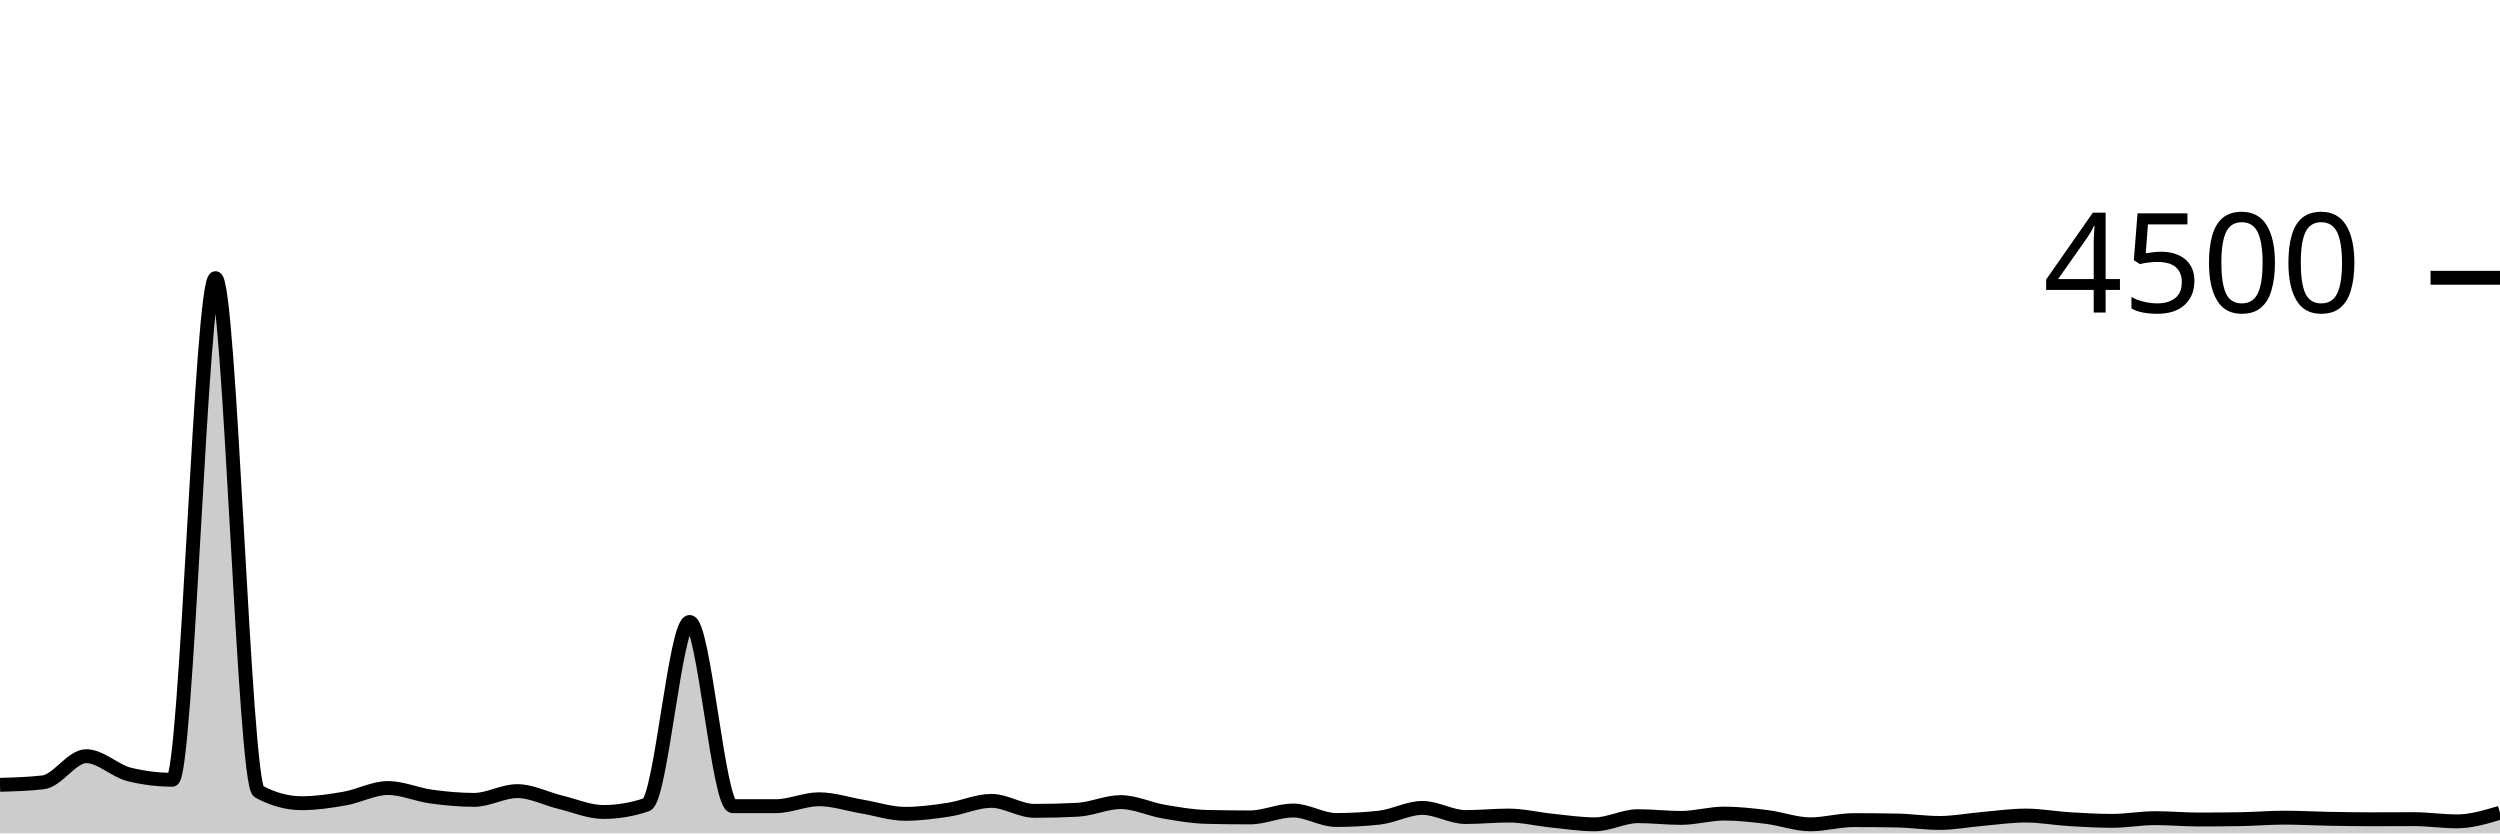
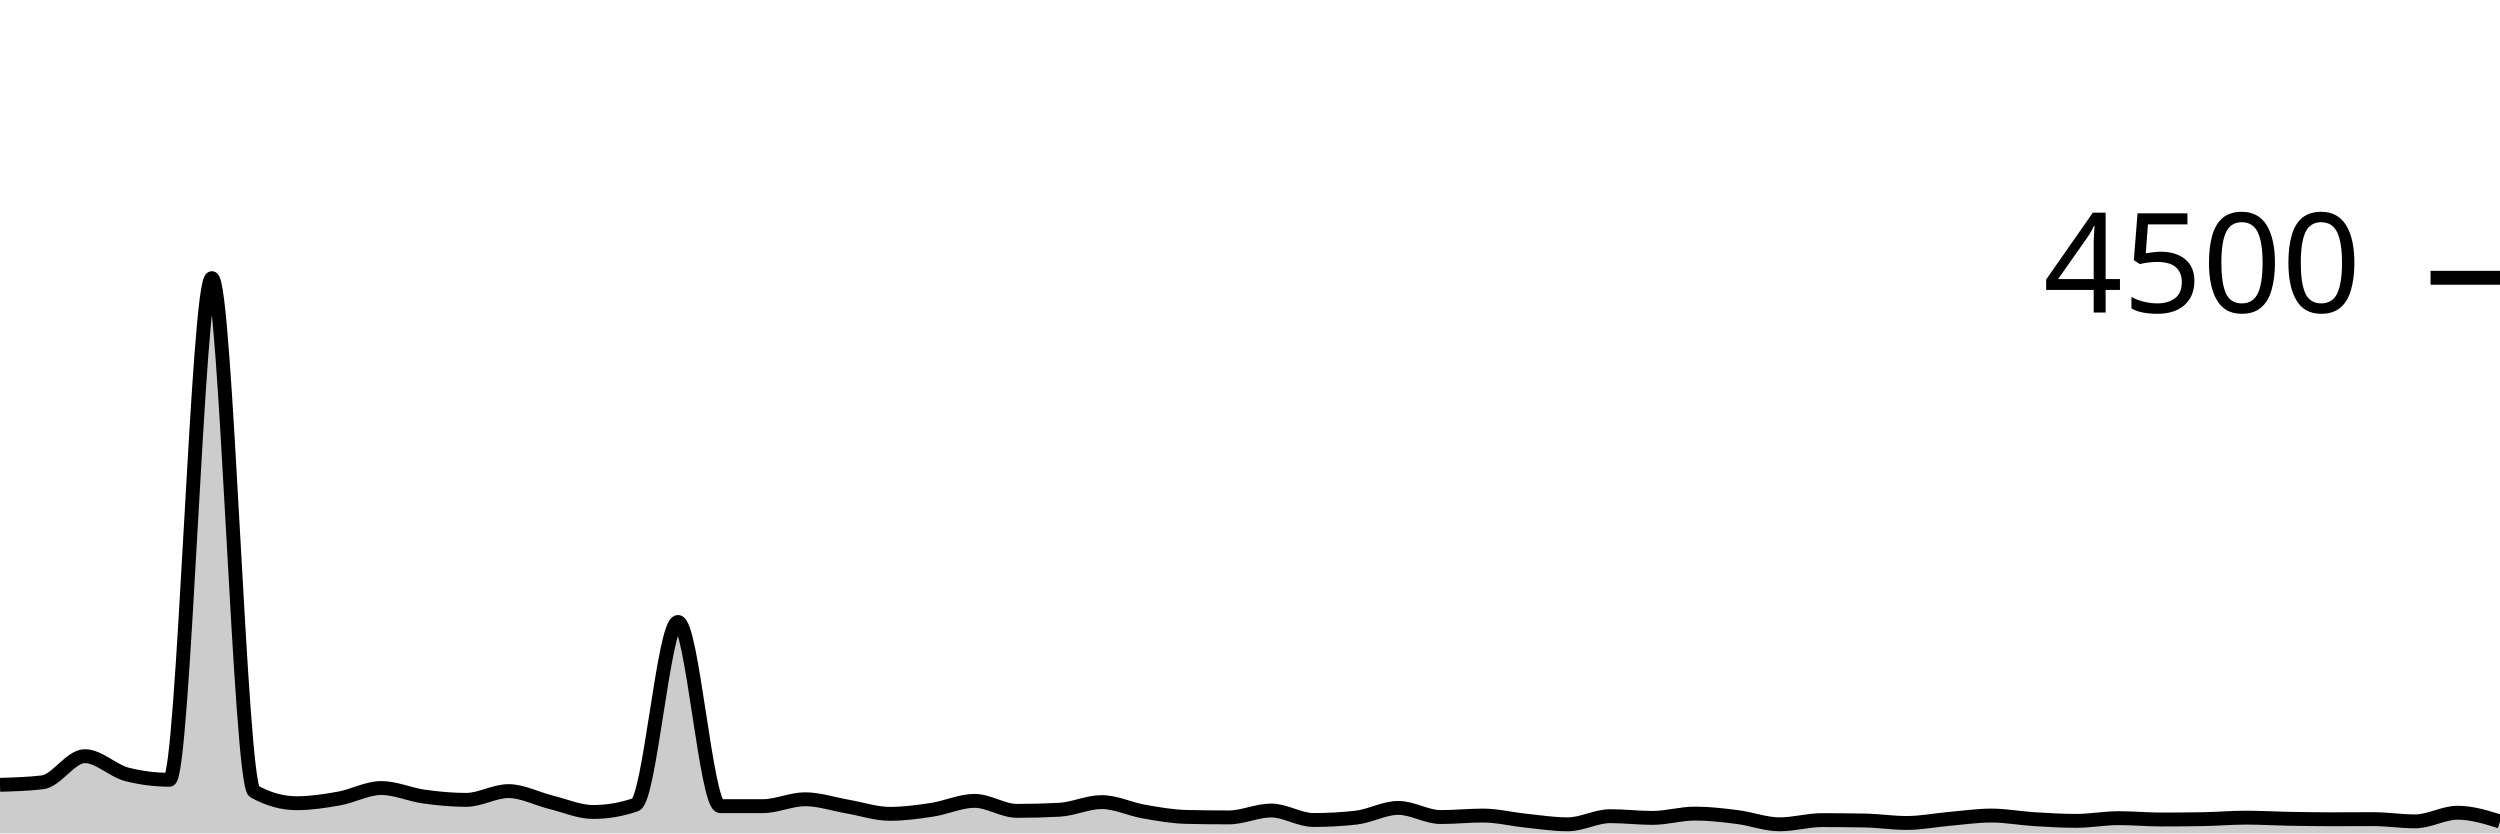
<svg xmlns="http://www.w3.org/2000/svg" viewBox="0 0 180 60">
  <g transform="translate(0,20)">
-     <path class="area" fill="rgba(0, 0, 0, 0.2)" d="M0,36.507C1.034,36.477,2.069,36.447,3.103,36.329C4.138,36.21,5.172,34.444,6.207,34.444C7.241,34.444,8.276,35.505,9.31,35.76C10.345,36.015,11.379,36.142,12.414,36.142C13.448,36.142,14.483,0.027,15.517,0.027C16.552,0.027,17.586,36.424,18.621,36.987C19.655,37.55,20.69,37.831,21.724,37.831C22.759,37.831,23.793,37.676,24.828,37.493C25.862,37.311,26.897,36.738,27.931,36.738C28.966,36.738,30,37.209,31.034,37.351C32.069,37.493,33.103,37.591,34.138,37.591C35.172,37.591,36.207,36.96,37.241,36.96C38.276,36.96,39.31,37.51,40.345,37.76C41.379,38.01,42.414,38.462,43.448,38.462C44.483,38.462,45.517,38.287,46.552,37.938C47.586,37.588,48.621,24.782,49.655,24.782C50.69,24.782,51.724,38.044,52.759,38.044C53.793,38.044,54.828,38.044,55.862,38.044C56.897,38.044,57.931,37.547,58.966,37.547C60,37.547,61.034,37.896,62.069,38.071C63.103,38.246,64.138,38.596,65.172,38.596C66.207,38.596,67.241,38.458,68.276,38.302C69.31,38.147,70.345,37.662,71.379,37.662C72.414,37.662,73.448,38.382,74.483,38.382C75.517,38.382,76.552,38.356,77.586,38.302C78.621,38.249,79.655,37.751,80.69,37.751C81.724,37.751,82.759,38.258,83.793,38.436C84.828,38.613,85.862,38.794,86.897,38.818C87.931,38.841,88.966,38.853,90,38.853C91.034,38.853,92.069,38.356,93.103,38.356C94.138,38.356,95.172,39.04,96.207,39.04C97.241,39.04,98.276,38.984,99.31,38.871C100.345,38.759,101.379,38.169,102.414,38.169C103.448,38.169,104.483,38.827,105.517,38.827C106.552,38.827,107.586,38.72,108.621,38.72C109.655,38.72,110.69,38.979,111.724,39.084C112.759,39.19,113.793,39.351,114.828,39.351C115.862,39.351,116.897,38.764,117.931,38.764C118.966,38.764,120,38.889,121.034,38.889C122.069,38.889,123.103,38.578,124.138,38.578C125.172,38.578,126.207,38.698,127.241,38.827C128.276,38.956,129.31,39.351,130.345,39.351C131.379,39.351,132.414,39.049,133.448,39.049C134.483,39.049,135.517,39.058,136.552,39.076C137.586,39.093,138.621,39.253,139.655,39.253C140.69,39.253,141.724,39.049,142.759,38.96C143.793,38.871,144.828,38.72,145.862,38.72C146.897,38.72,147.931,38.914,148.966,38.978C150,39.041,151.034,39.102,152.069,39.102C153.103,39.102,154.138,38.907,155.172,38.907C156.207,38.907,157.241,39.004,158.276,39.004C159.31,39.004,160.345,38.996,161.379,38.978C162.414,38.96,163.448,38.871,164.483,38.871C165.517,38.871,166.552,38.932,167.586,38.951C168.621,38.97,169.655,38.987,170.69,38.987C171.724,38.987,172.759,38.978,173.793,38.978C174.828,38.978,175.862,39.138,176.897,39.138C177.931,39.138,178.966,38.827,180,38.516L180,40C178.966,40,177.931,40,176.897,40C175.862,40,174.828,40,173.793,40C172.759,40,171.724,40,170.69,40C169.655,40,168.621,40,167.586,40C166.552,40,165.517,40,164.483,40C163.448,40,162.414,40,161.379,40C160.345,40,159.31,40,158.276,40C157.241,40,156.207,40,155.172,40C154.138,40,153.103,40,152.069,40C151.034,40,150,40,148.966,40C147.931,40,146.897,40,145.862,40C144.828,40,143.793,40,142.759,40C141.724,40,140.69,40,139.655,40C138.621,40,137.586,40,136.552,40C135.517,40,134.483,40,133.448,40C132.414,40,131.379,40,130.345,40C129.31,40,128.276,40,127.241,40C126.207,40,125.172,40,124.138,40C123.103,40,122.069,40,121.034,40C120,40,118.966,40,117.931,40C116.897,40,115.862,40,114.828,40C113.793,40,112.759,40,111.724,40C110.69,40,109.655,40,108.621,40C107.586,40,106.552,40,105.517,40C104.483,40,103.448,40,102.414,40C101.379,40,100.345,40,99.31,40C98.276,40,97.241,40,96.207,40C95.172,40,94.138,40,93.103,40C92.069,40,91.034,40,90,40C88.966,40,87.931,40,86.897,40C85.862,40,84.828,40,83.793,40C82.759,40,81.724,40,80.69,40C79.655,40,78.621,40,77.586,40C76.552,40,75.517,40,74.483,40C73.448,40,72.414,40,71.379,40C70.345,40,69.31,40,68.276,40C67.241,40,66.207,40,65.172,40C64.138,40,63.103,40,62.069,40C61.034,40,60,40,58.966,40C57.931,40,56.897,40,55.862,40C54.828,40,53.793,40,52.759,40C51.724,40,50.69,40,49.655,40C48.621,40,47.586,40,46.552,40C45.517,40,44.483,40,43.448,40C42.414,40,41.379,40,40.345,40C39.31,40,38.276,40,37.241,40C36.207,40,35.172,40,34.138,40C33.103,40,32.069,40,31.034,40C30,40,28.966,40,27.931,40C26.897,40,25.862,40,24.828,40C23.793,40,22.759,40,21.724,40C20.69,40,19.655,40,18.621,40C17.586,40,16.552,40,15.517,40C14.483,40,13.448,40,12.414,40C11.379,40,10.345,40,9.31,40C8.276,40,7.241,40,6.207,40C5.172,40,4.138,40,3.103,40C2.069,40,1.034,40,0,40Z" />
-     <path class="line" stroke="black" fill="none" d="M0,36.507C1.034,36.477,2.069,36.447,3.103,36.329C4.138,36.21,5.172,34.444,6.207,34.444C7.241,34.444,8.276,35.505,9.31,35.76C10.345,36.015,11.379,36.142,12.414,36.142C13.448,36.142,14.483,0.027,15.517,0.027C16.552,0.027,17.586,36.424,18.621,36.987C19.655,37.55,20.69,37.831,21.724,37.831C22.759,37.831,23.793,37.676,24.828,37.493C25.862,37.311,26.897,36.738,27.931,36.738C28.966,36.738,30,37.209,31.034,37.351C32.069,37.493,33.103,37.591,34.138,37.591C35.172,37.591,36.207,36.96,37.241,36.96C38.276,36.96,39.31,37.51,40.345,37.76C41.379,38.01,42.414,38.462,43.448,38.462C44.483,38.462,45.517,38.287,46.552,37.938C47.586,37.588,48.621,24.782,49.655,24.782C50.69,24.782,51.724,38.044,52.759,38.044C53.793,38.044,54.828,38.044,55.862,38.044C56.897,38.044,57.931,37.547,58.966,37.547C60,37.547,61.034,37.896,62.069,38.071C63.103,38.246,64.138,38.596,65.172,38.596C66.207,38.596,67.241,38.458,68.276,38.302C69.31,38.147,70.345,37.662,71.379,37.662C72.414,37.662,73.448,38.382,74.483,38.382C75.517,38.382,76.552,38.356,77.586,38.302C78.621,38.249,79.655,37.751,80.69,37.751C81.724,37.751,82.759,38.258,83.793,38.436C84.828,38.613,85.862,38.794,86.897,38.818C87.931,38.841,88.966,38.853,90,38.853C91.034,38.853,92.069,38.356,93.103,38.356C94.138,38.356,95.172,39.04,96.207,39.04C97.241,39.04,98.276,38.984,99.31,38.871C100.345,38.759,101.379,38.169,102.414,38.169C103.448,38.169,104.483,38.827,105.517,38.827C106.552,38.827,107.586,38.72,108.621,38.72C109.655,38.72,110.69,38.979,111.724,39.084C112.759,39.19,113.793,39.351,114.828,39.351C115.862,39.351,116.897,38.764,117.931,38.764C118.966,38.764,120,38.889,121.034,38.889C122.069,38.889,123.103,38.578,124.138,38.578C125.172,38.578,126.207,38.698,127.241,38.827C128.276,38.956,129.31,39.351,130.345,39.351C131.379,39.351,132.414,39.049,133.448,39.049C134.483,39.049,135.517,39.058,136.552,39.076C137.586,39.093,138.621,39.253,139.655,39.253C140.69,39.253,141.724,39.049,142.759,38.96C143.793,38.871,144.828,38.72,145.862,38.72C146.897,38.72,147.931,38.914,148.966,38.978C150,39.041,151.034,39.102,152.069,39.102C153.103,39.102,154.138,38.907,155.172,38.907C156.207,38.907,157.241,39.004,158.276,39.004C159.31,39.004,160.345,38.996,161.379,38.978C162.414,38.96,163.448,38.871,164.483,38.871C165.517,38.871,166.552,38.932,167.586,38.951C168.621,38.97,169.655,38.987,170.69,38.987C171.724,38.987,172.759,38.978,173.793,38.978C174.828,38.978,175.862,39.138,176.897,39.138C177.931,39.138,178.966,38.827,180,38.516" />
+     <path class="area" fill="rgba(0, 0, 0, 0.2)" d="M0,36.507C1.017,36.477,2.034,36.447,3.051,36.329C4.068,36.21,5.085,34.444,6.102,34.444C7.119,34.444,8.136,35.505,9.153,35.76C10.169,36.015,11.186,36.142,12.203,36.142C13.22,36.142,14.237,0.027,15.254,0.027C16.271,0.027,17.288,36.424,18.305,36.987C19.322,37.55,20.339,37.831,21.356,37.831C22.373,37.831,23.39,37.676,24.407,37.493C25.424,37.311,26.441,36.738,27.458,36.738C28.475,36.738,29.492,37.209,30.508,37.351C31.525,37.493,32.542,37.591,33.559,37.591C34.576,37.591,35.593,36.96,36.61,36.96C37.627,36.96,38.644,37.51,39.661,37.76C40.678,38.01,41.695,38.462,42.712,38.462C43.729,38.462,44.746,38.287,45.763,37.938C46.78,37.588,47.797,24.782,48.814,24.782C49.831,24.782,50.847,38.044,51.864,38.044C52.881,38.044,53.898,38.044,54.915,38.044C55.932,38.044,56.949,37.547,57.966,37.547C58.983,37.547,60,37.896,61.017,38.071C62.034,38.246,63.051,38.596,64.068,38.596C65.085,38.596,66.102,38.458,67.119,38.302C68.136,38.147,69.153,37.662,70.169,37.662C71.186,37.662,72.203,38.382,73.22,38.382C74.237,38.382,75.254,38.356,76.271,38.302C77.288,38.249,78.305,37.751,79.322,37.751C80.339,37.751,81.356,38.258,82.373,38.436C83.39,38.613,84.407,38.794,85.424,38.818C86.441,38.841,87.458,38.853,88.475,38.853C89.492,38.853,90.508,38.356,91.525,38.356C92.542,38.356,93.559,39.04,94.576,39.04C95.593,39.04,96.61,38.984,97.627,38.871C98.644,38.759,99.661,38.169,100.678,38.169C101.695,38.169,102.712,38.827,103.729,38.827C104.746,38.827,105.763,38.72,106.78,38.72C107.797,38.72,108.814,38.979,109.831,39.084C110.847,39.19,111.864,39.351,112.881,39.351C113.898,39.351,114.915,38.764,115.932,38.764C116.949,38.764,117.966,38.889,118.983,38.889C120,38.889,121.017,38.578,122.034,38.578C123.051,38.578,124.068,38.698,125.085,38.827C126.102,38.956,127.119,39.351,128.136,39.351C129.153,39.351,130.169,39.049,131.186,39.049C132.203,39.049,133.22,39.058,134.237,39.076C135.254,39.093,136.271,39.253,137.288,39.253C138.305,39.253,139.322,39.049,140.339,38.96C141.356,38.871,142.373,38.72,143.39,38.72C144.407,38.72,145.424,38.914,146.441,38.978C147.458,39.041,148.475,39.102,149.492,39.102C150.508,39.102,151.525,38.907,152.542,38.907C153.559,38.907,154.576,39.004,155.593,39.004C156.61,39.004,157.627,38.996,158.644,38.978C159.661,38.96,160.678,38.871,161.695,38.871C162.712,38.871,163.729,38.932,164.746,38.951C165.763,38.97,166.78,38.987,167.797,38.987C168.814,38.987,169.831,38.978,170.847,38.978C171.864,38.978,172.881,39.138,173.898,39.138C174.915,39.138,175.932,38.516,176.949,38.516C177.966,38.516,178.983,38.831,180,39.147L180,40C178.983,40,177.966,40,176.949,40C175.932,40,174.915,40,173.898,40C172.881,40,171.864,40,170.847,40C169.831,40,168.814,40,167.797,40C166.78,40,165.763,40,164.746,40C163.729,40,162.712,40,161.695,40C160.678,40,159.661,40,158.644,40C157.627,40,156.61,40,155.593,40C154.576,40,153.559,40,152.542,40C151.525,40,150.508,40,149.492,40C148.475,40,147.458,40,146.441,40C145.424,40,144.407,40,143.39,40C142.373,40,141.356,40,140.339,40C139.322,40,138.305,40,137.288,40C136.271,40,135.254,40,134.237,40C133.22,40,132.203,40,131.186,40C130.169,40,129.153,40,128.136,40C127.119,40,126.102,40,125.085,40C124.068,40,123.051,40,122.034,40C121.017,40,120,40,118.983,40C117.966,40,116.949,40,115.932,40C114.915,40,113.898,40,112.881,40C111.864,40,110.847,40,109.831,40C108.814,40,107.797,40,106.78,40C105.763,40,104.746,40,103.729,40C102.712,40,101.695,40,100.678,40C99.661,40,98.644,40,97.627,40C96.61,40,95.593,40,94.576,40C93.559,40,92.542,40,91.525,40C90.508,40,89.492,40,88.475,40C87.458,40,86.441,40,85.424,40C84.407,40,83.39,40,82.373,40C81.356,40,80.339,40,79.322,40C78.305,40,77.288,40,76.271,40C75.254,40,74.237,40,73.22,40C72.203,40,71.186,40,70.169,40C69.153,40,68.136,40,67.119,40C66.102,40,65.085,40,64.068,40C63.051,40,62.034,40,61.017,40C60,40,58.983,40,57.966,40C56.949,40,55.932,40,54.915,40C53.898,40,52.881,40,51.864,40C50.847,40,49.831,40,48.814,40C47.797,40,46.78,40,45.763,40C44.746,40,43.729,40,42.712,40C41.695,40,40.678,40,39.661,40C38.644,40,37.627,40,36.61,40C35.593,40,34.576,40,33.559,40C32.542,40,31.525,40,30.508,40C29.492,40,28.475,40,27.458,40C26.441,40,25.424,40,24.407,40C23.39,40,22.373,40,21.356,40C20.339,40,19.322,40,18.305,40C17.288,40,16.271,40,15.254,40C14.237,40,13.22,40,12.203,40C11.186,40,10.169,40,9.153,40C8.136,40,7.119,40,6.102,40C5.085,40,4.068,40,3.051,40C2.034,40,1.017,40,0,40Z" />
+     <path class="line" stroke="black" fill="none" d="M0,36.507C1.017,36.477,2.034,36.447,3.051,36.329C4.068,36.21,5.085,34.444,6.102,34.444C7.119,34.444,8.136,35.505,9.153,35.76C10.169,36.015,11.186,36.142,12.203,36.142C13.22,36.142,14.237,0.027,15.254,0.027C16.271,0.027,17.288,36.424,18.305,36.987C19.322,37.55,20.339,37.831,21.356,37.831C22.373,37.831,23.39,37.676,24.407,37.493C25.424,37.311,26.441,36.738,27.458,36.738C28.475,36.738,29.492,37.209,30.508,37.351C31.525,37.493,32.542,37.591,33.559,37.591C34.576,37.591,35.593,36.96,36.61,36.96C37.627,36.96,38.644,37.51,39.661,37.76C40.678,38.01,41.695,38.462,42.712,38.462C43.729,38.462,44.746,38.287,45.763,37.938C46.78,37.588,47.797,24.782,48.814,24.782C49.831,24.782,50.847,38.044,51.864,38.044C52.881,38.044,53.898,38.044,54.915,38.044C55.932,38.044,56.949,37.547,57.966,37.547C58.983,37.547,60,37.896,61.017,38.071C62.034,38.246,63.051,38.596,64.068,38.596C65.085,38.596,66.102,38.458,67.119,38.302C68.136,38.147,69.153,37.662,70.169,37.662C71.186,37.662,72.203,38.382,73.22,38.382C74.237,38.382,75.254,38.356,76.271,38.302C77.288,38.249,78.305,37.751,79.322,37.751C80.339,37.751,81.356,38.258,82.373,38.436C83.39,38.613,84.407,38.794,85.424,38.818C86.441,38.841,87.458,38.853,88.475,38.853C89.492,38.853,90.508,38.356,91.525,38.356C92.542,38.356,93.559,39.04,94.576,39.04C95.593,39.04,96.61,38.984,97.627,38.871C98.644,38.759,99.661,38.169,100.678,38.169C101.695,38.169,102.712,38.827,103.729,38.827C104.746,38.827,105.763,38.72,106.78,38.72C107.797,38.72,108.814,38.979,109.831,39.084C110.847,39.19,111.864,39.351,112.881,39.351C113.898,39.351,114.915,38.764,115.932,38.764C116.949,38.764,117.966,38.889,118.983,38.889C120,38.889,121.017,38.578,122.034,38.578C123.051,38.578,124.068,38.698,125.085,38.827C126.102,38.956,127.119,39.351,128.136,39.351C129.153,39.351,130.169,39.049,131.186,39.049C132.203,39.049,133.22,39.058,134.237,39.076C135.254,39.093,136.271,39.253,137.288,39.253C138.305,39.253,139.322,39.049,140.339,38.96C141.356,38.871,142.373,38.72,143.39,38.72C144.407,38.72,145.424,38.914,146.441,38.978C147.458,39.041,148.475,39.102,149.492,39.102C150.508,39.102,151.525,38.907,152.542,38.907C153.559,38.907,154.576,39.004,155.593,39.004C156.61,39.004,157.627,38.996,158.644,38.978C159.661,38.96,160.678,38.871,161.695,38.871C162.712,38.871,163.729,38.932,164.746,38.951C165.763,38.97,166.78,38.987,167.797,38.987C168.814,38.987,169.831,38.978,170.847,38.978C171.864,38.978,172.881,39.138,173.898,39.138C174.915,39.138,175.932,38.516,176.949,38.516C177.966,38.516,178.983,38.831,180,39.147" />
    <path class="axis-ceiling" stroke-width="1" stroke="black" fill="none" d="M175,0L180,0" />
    <text class="axis-ceiling-label" font-family="sans-serif" text-anchor="end" font-size="10px" x="170" y="2.5">4500</text>
  </g>
</svg>
